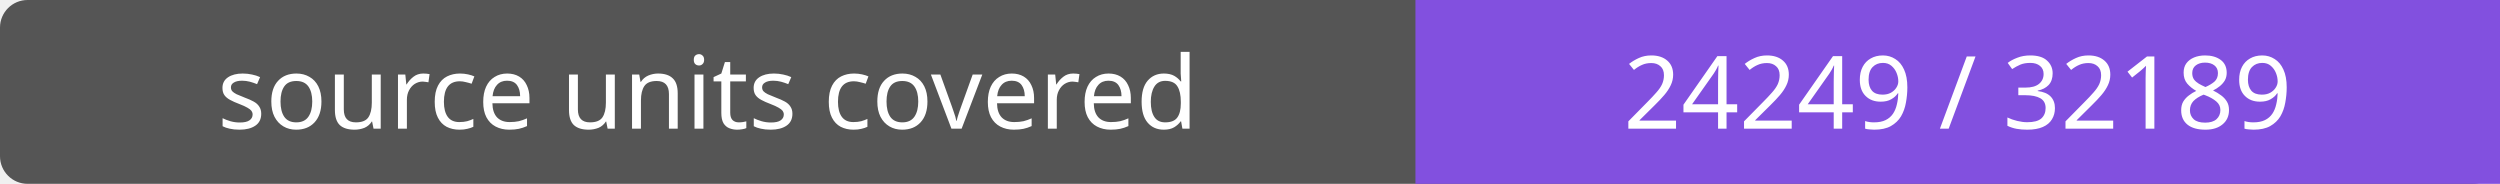
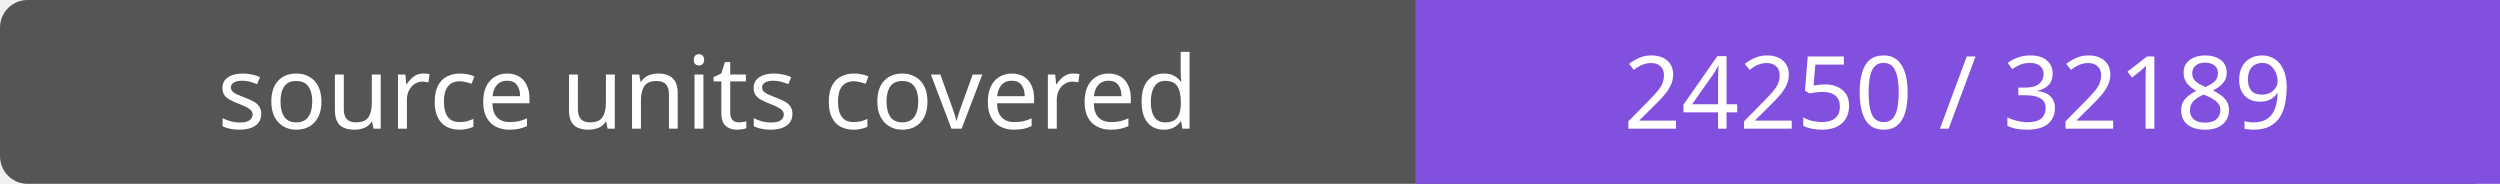
- <svg xmlns="http://www.w3.org/2000/svg" width="272" height="20" role="img" aria-label="source units covered: 24249 / 32189">
+ <svg xmlns="http://www.w3.org/2000/svg" width="272" height="20" role="img" aria-label="source units covered: 24250 / 32189">
  <rect width="272" height="20" rx="3" fill="#555" />
  <path fill="#8250df" d="M154 0h118v20H154z" />
  <g fill="#fff" text-anchor="middle" font-family="Verdana,sans-serif" font-size="11">
    <text x="77.0" y="14">source units covered</text>
-     <text x="213.0" y="14">24249 / 32189</text>
+     <text x="213.0" y="14">24250 / 32189</text>
  </g>
</svg>
